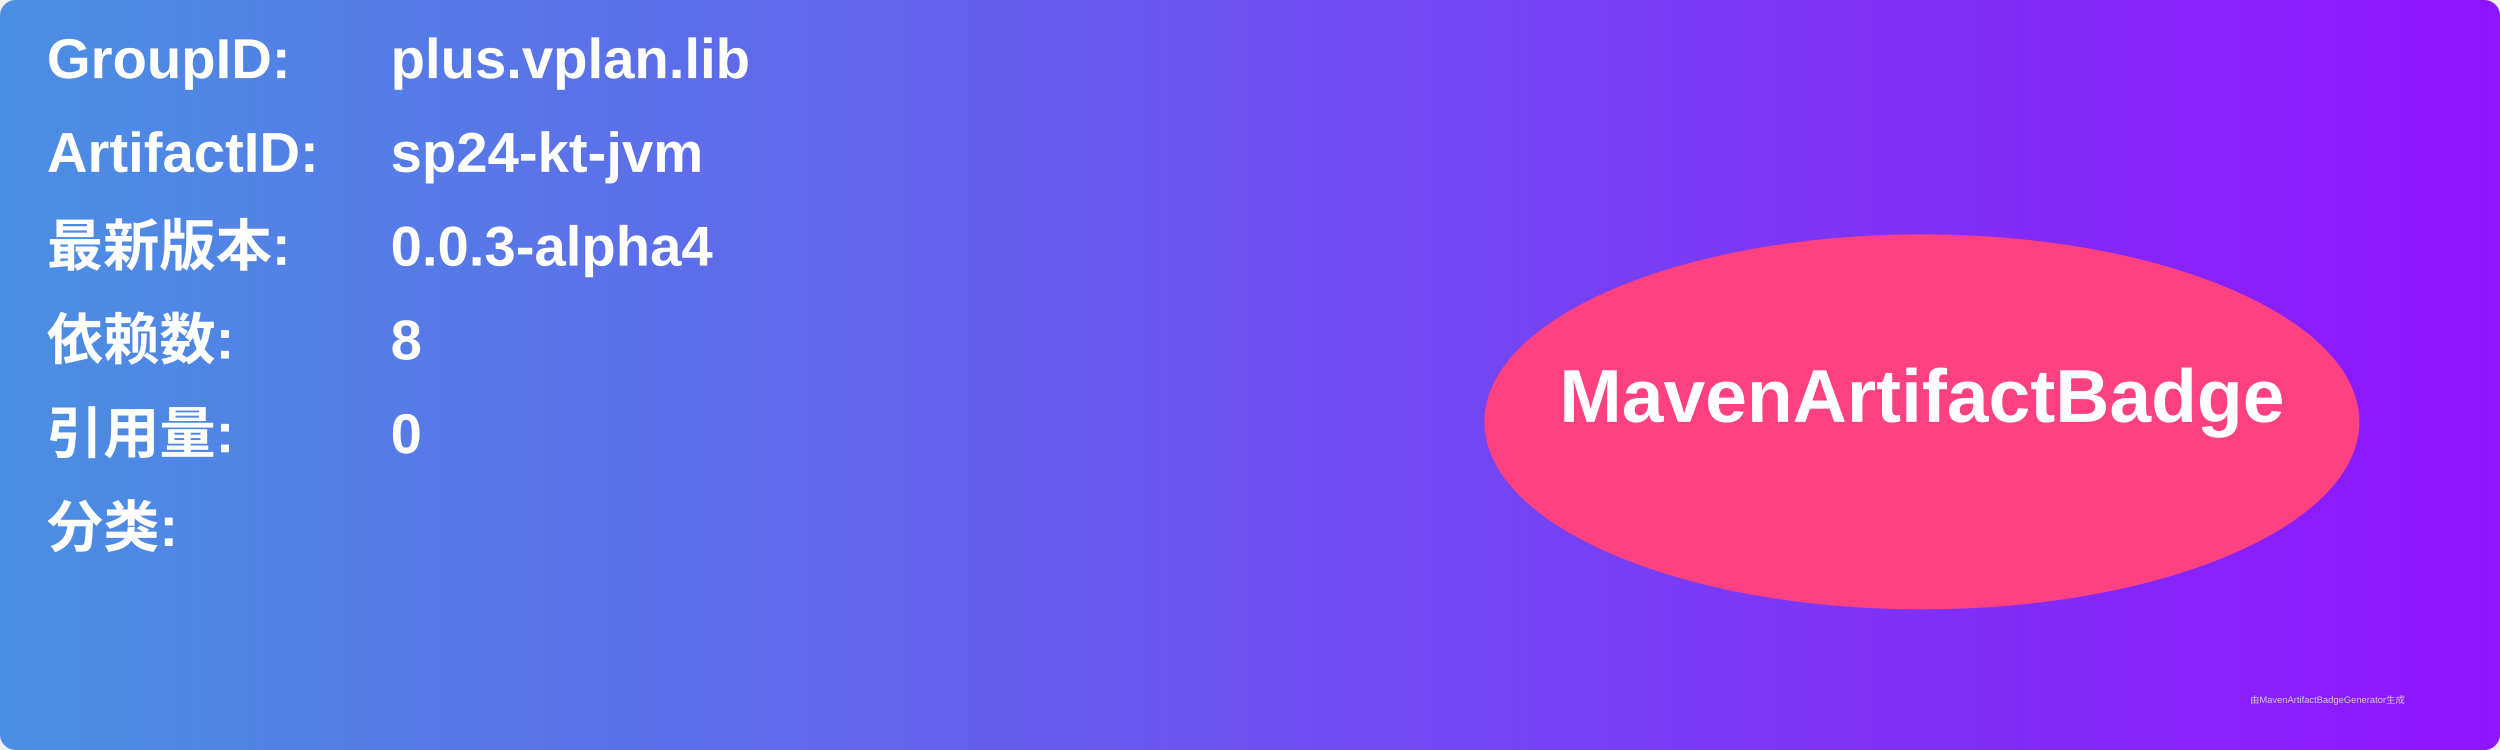
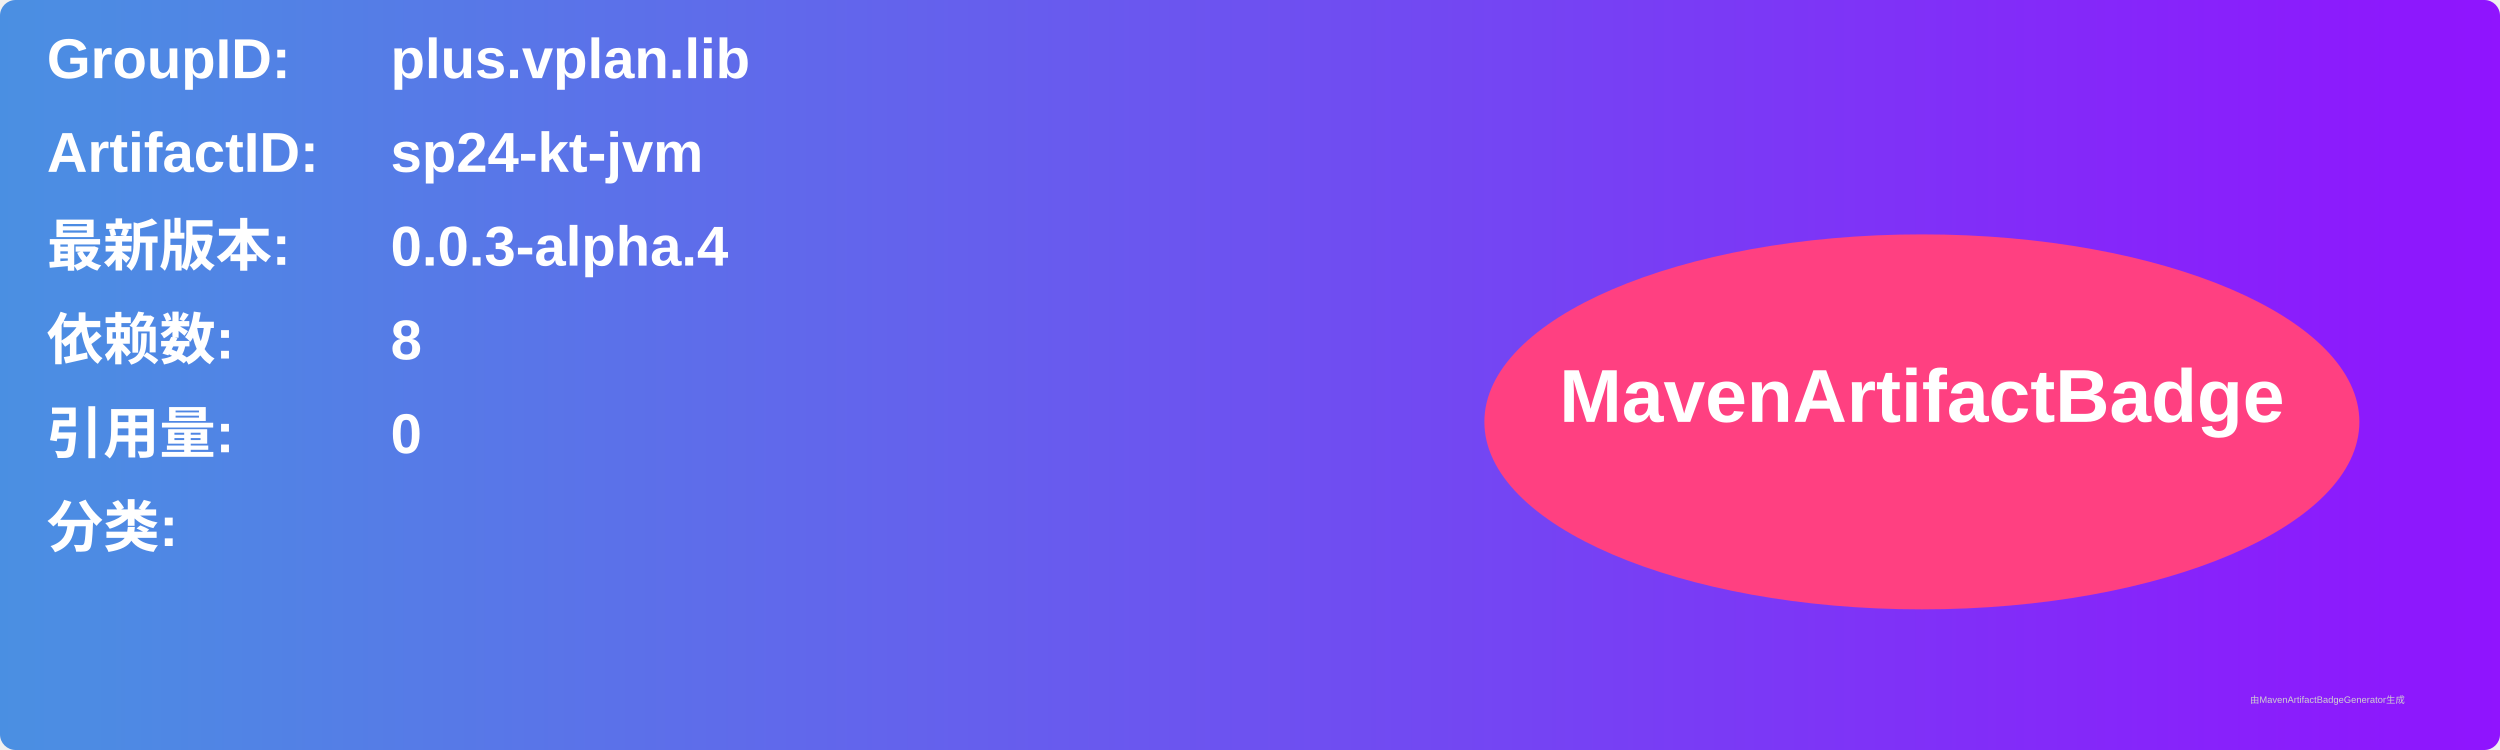
<svg xmlns="http://www.w3.org/2000/svg" width="800" height="240" viewBox="0 0 800 240">
  <linearGradient id="grad" x1="0%" y1="0%" x2="100%" y2="0%">
    <stop offset="0%" stop-color="#4a90e2" />
    <stop offset="100%" stop-color="#9013fe" />
  </linearGradient>
  <rect width="100%" height="100%" rx="5" ry="5" fill="url(#grad)" />
  <g transform="translate(15, 15)">
    <text x="0" y="10" font-family="Arial" font-size="18" fill="white" font-weight="bold" width="260">GroupID:</text>
    <text x="110" y="10" font-family="Arial" font-size="18" fill="white" font-weight="bold" width="460">plus.vplan.lib</text>
    <text x="0" y="40" font-family="Arial" font-size="18" fill="white" font-weight="bold" width="260">ArtifactID:</text>
    <text x="110" y="40" font-family="Arial" font-size="18" fill="white" font-weight="bold" width="460">sp24-kt-jvm</text>
    <text x="0" y="70" font-family="Arial" font-size="18" fill="white" font-weight="bold">最新版本:</text>
    <text x="110" y="70" font-family="Arial" font-size="18" fill="white" font-weight="bold">
-       <tspan font-weight="bold">0.0.3-alpha4</tspan>
+       <tspan font-weight="bold">0.0.3-alpha.4</tspan>
    </text>
    <text x="0" y="100" font-family="Arial" font-size="18" fill="white" font-weight="bold">依赖数: </text>
    <text x="110" y="100" font-family="Arial" font-size="18" fill="white">
      <tspan font-weight="bold">8</tspan>
    </text>
    <text x="0" y="130" font-family="Arial" font-size="18" fill="white" font-weight="bold">引用量: </text>
    <text x="110" y="130" font-family="Arial" font-size="18" fill="white">
      <tspan font-weight="bold">0</tspan>
    </text>
    <text x="0" y="160" font-family="Arial" font-size="18" fill="white" font-weight="bold">分类:</text>
    <text x="10" y="190" font-family="Arial" font-size="10" fill="white">
      <tspan font-weight="bold" />
    </text>
    <ellipse cx="600" cy="120" rx="140" ry="60" fill="#ff4081" />
    <text x="600" y="120" text-anchor="middle" font-family="Arial" font-size="24" fill="white" font-weight="bold">MavenArtifactBadge</text>
  </g>
  <text x="720" y="225" font-family="Arial" font-size="3" fill="#d0d0d0">由MavenArtifactBadgeGenerator生成</text>
</svg>
